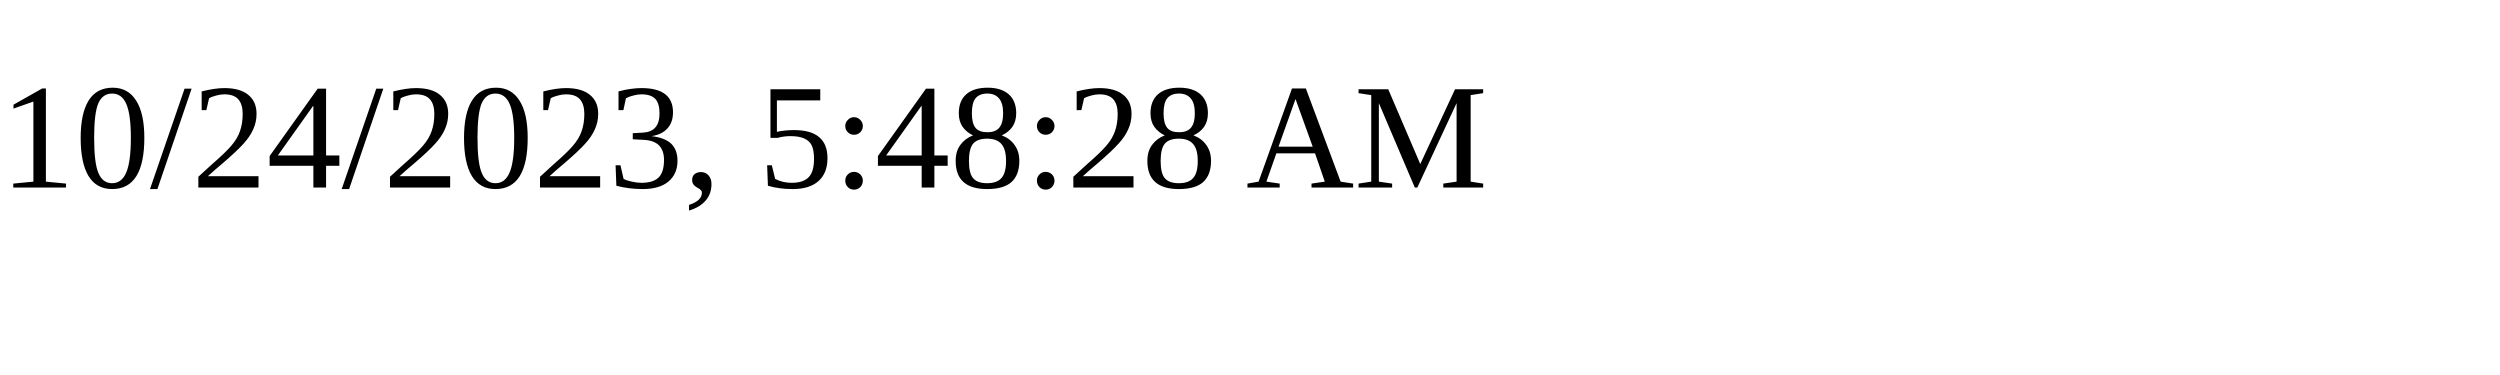
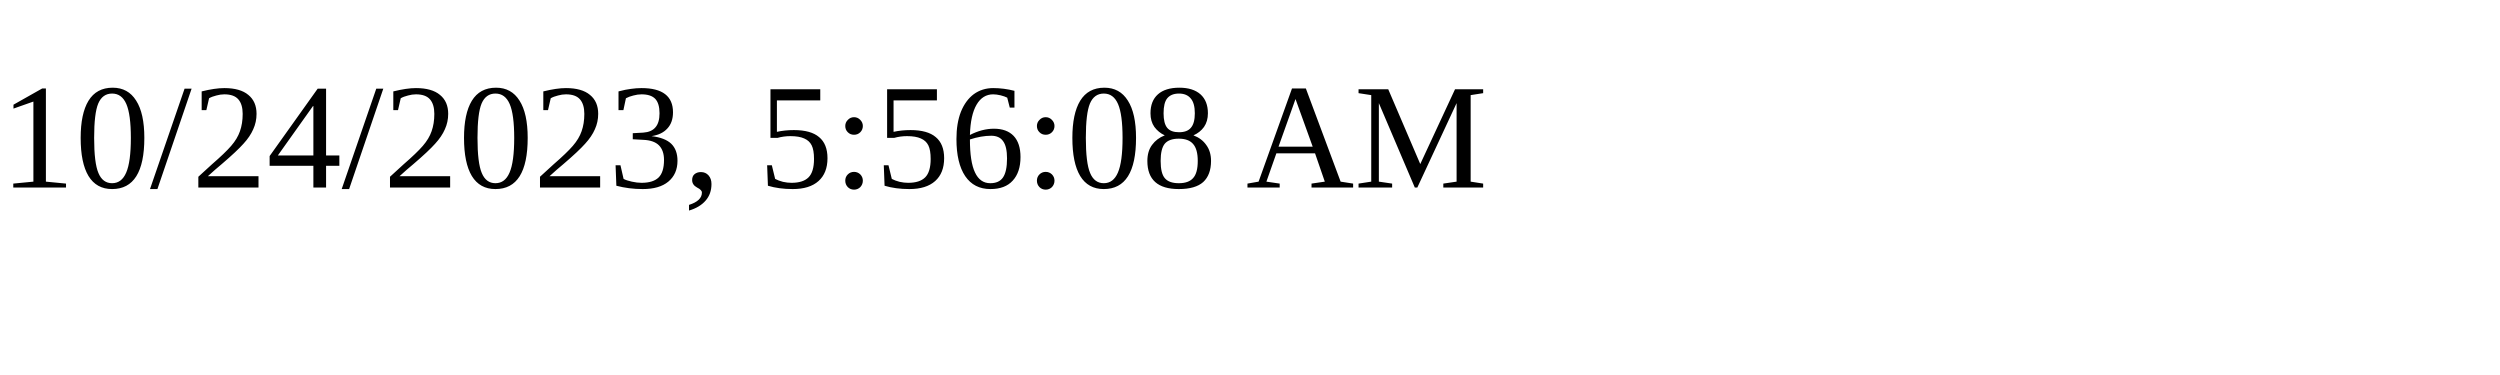
<svg xmlns="http://www.w3.org/2000/svg" height="30" width="200">
-   <text x="0" y="15">10/24/2023, 5:48:28 AM</text>
+   <text x="0" y="15">10/24/2023, 5:56:08 AM</text>
</svg>
